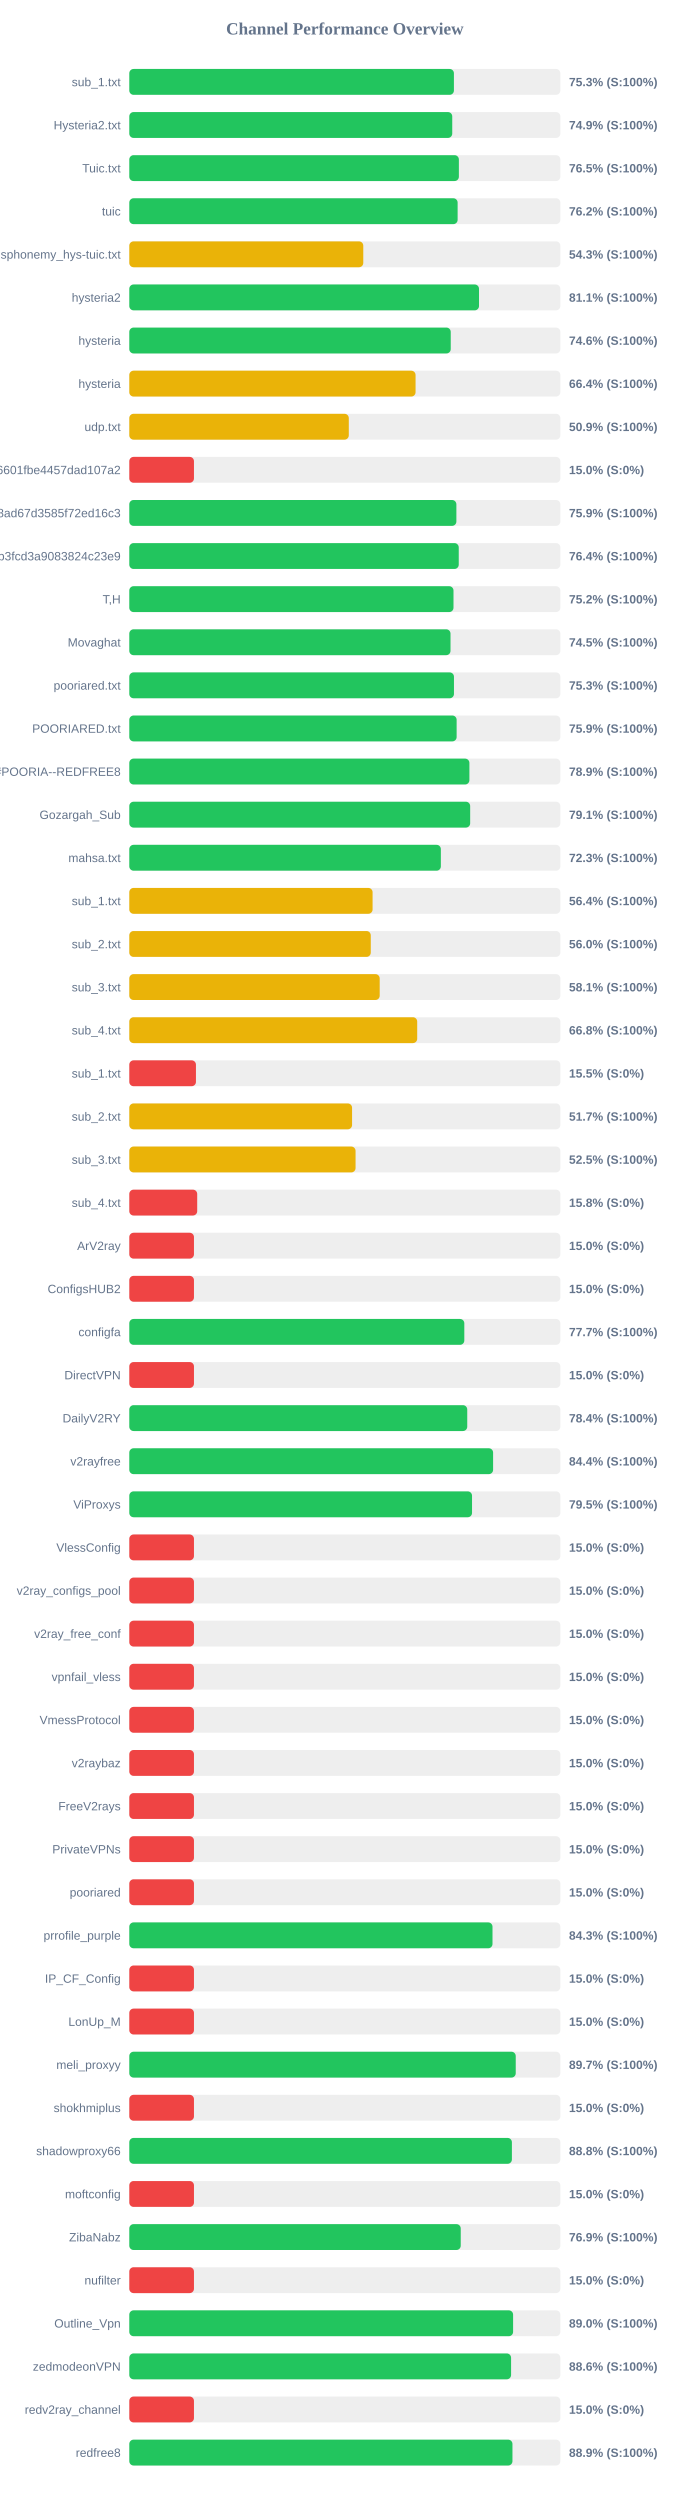
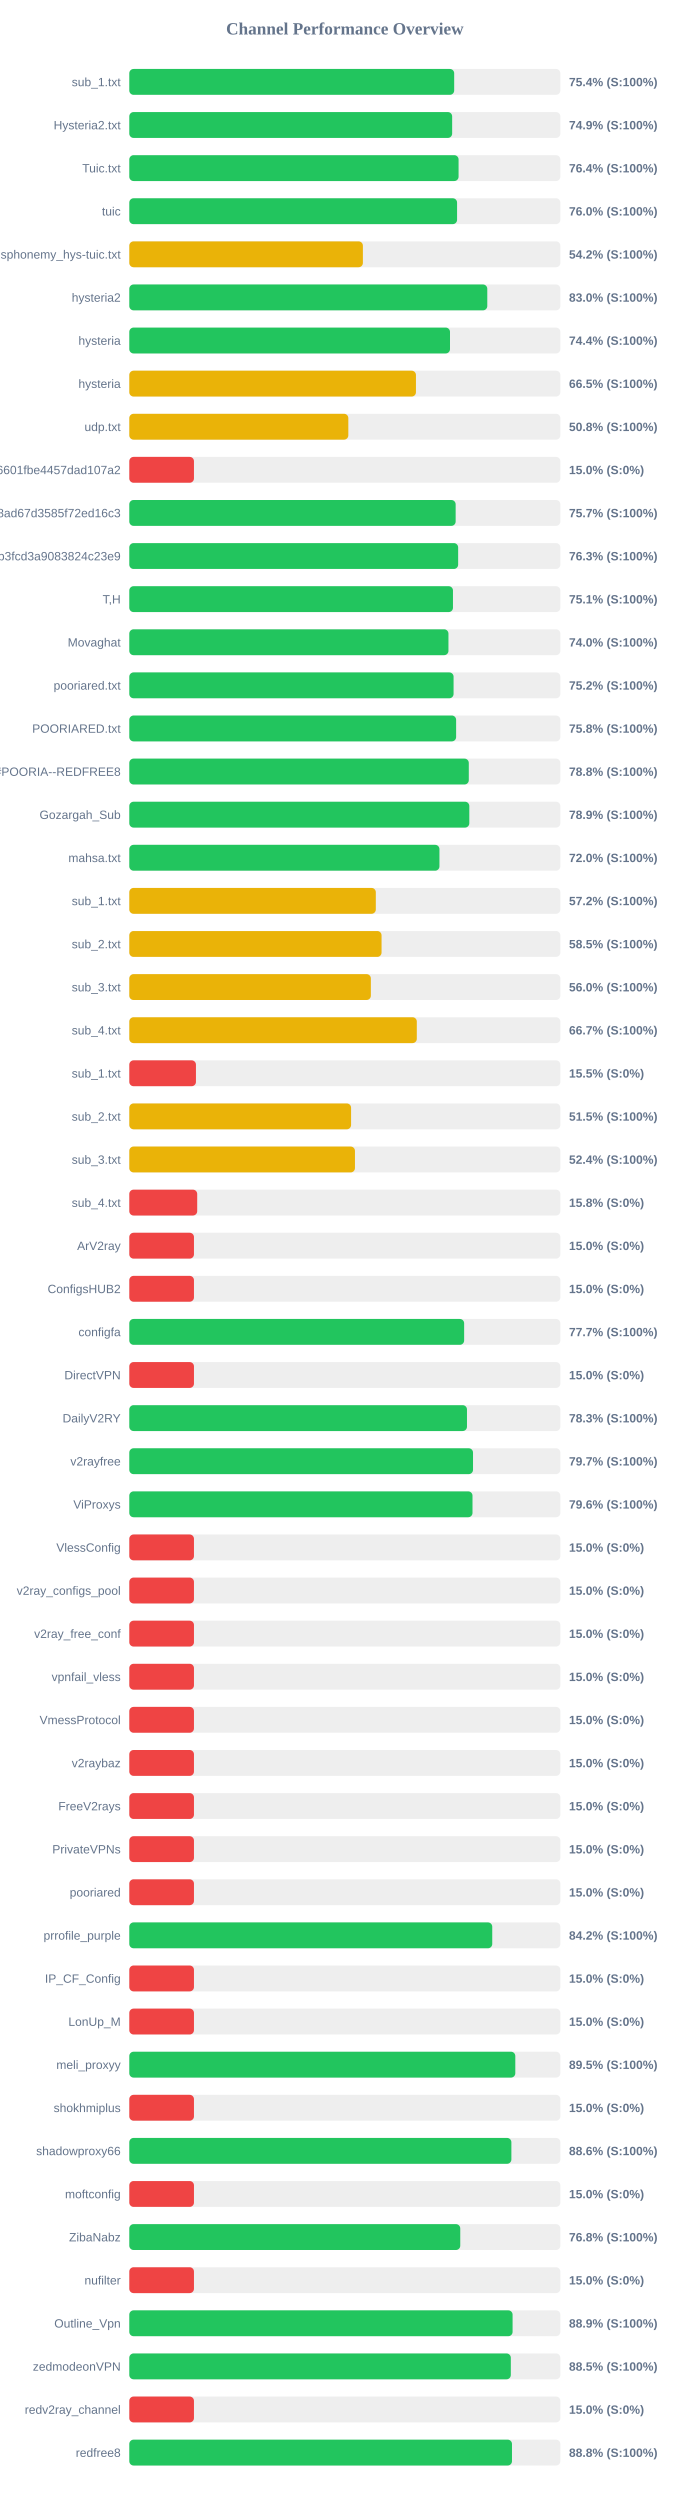
<svg xmlns="http://www.w3.org/2000/svg" width="800" height="2900" version="1.1">
  <style>
        .row { font: 14px Arial; fill: #64748b; }
        .score { font: bold 14px Arial; fill: #64748b; }
    </style>
  <text x="400" y="40" text-anchor="middle" font-size="20px" font-weight="bold" fill="#64748b">Channel Performance Overview</text>
  <rect x="150" y="80" width="500" height="30" fill="#eee" rx="5" />
-   <rect x="150" y="80" width="376.55" height="30" fill="#22c55e" rx="5" />
+   <rect x="150" y="80" width="376.85" height="30" fill="#22c55e" rx="5" />
  <text x="140" y="100" text-anchor="end" class="row">sub_1.txt</text>
-   <text x="660" y="100" text-anchor="start" class="score">75.3% (S:100%)</text>
+   <text x="660" y="100" text-anchor="start" class="score">75.4% (S:100%)</text>
  <rect x="150" y="130" width="500" height="30" fill="#eee" rx="5" />
-   <rect x="150" y="130" width="374.6" height="30" fill="#22c55e" rx="5" />
+   <rect x="150" y="130" width="374.5" height="30" fill="#22c55e" rx="5" />
  <text x="140" y="150" text-anchor="end" class="row">Hysteria2.txt</text>
  <text x="660" y="150" text-anchor="start" class="score">74.9% (S:100%)</text>
  <rect x="150" y="180" width="500" height="30" fill="#eee" rx="5" />
-   <rect x="150" y="180" width="382.3" height="30" fill="#22c55e" rx="5" />
+   <rect x="150" y="180" width="381.95" height="30" fill="#22c55e" rx="5" />
  <text x="140" y="200" text-anchor="end" class="row">Tuic.txt</text>
-   <text x="660" y="200" text-anchor="start" class="score">76.5% (S:100%)</text>
+   <text x="660" y="200" text-anchor="start" class="score">76.4% (S:100%)</text>
  <rect x="150" y="230" width="500" height="30" fill="#eee" rx="5" />
-   <rect x="150" y="230" width="380.85" height="30" fill="#22c55e" rx="5" />
+   <rect x="150" y="230" width="380.2" height="30" fill="#22c55e" rx="5" />
  <text x="140" y="250" text-anchor="end" class="row">tuic</text>
-   <text x="660" y="250" text-anchor="start" class="score">76.2% (S:100%)</text>
+   <text x="660" y="250" text-anchor="start" class="score">76.0% (S:100%)</text>
  <rect x="150" y="280" width="500" height="30" fill="#eee" rx="5" />
-   <rect x="150" y="280" width="271.4" height="30" fill="#eab308" rx="5" />
+   <rect x="150" y="280" width="270.95" height="30" fill="#eab308" rx="5" />
  <text x="140" y="300" text-anchor="end" class="row">ndsphonemy_hys-tuic.txt</text>
-   <text x="660" y="300" text-anchor="start" class="score">54.3% (S:100%)</text>
+   <text x="660" y="300" text-anchor="start" class="score">54.2% (S:100%)</text>
  <rect x="150" y="330" width="500" height="30" fill="#eee" rx="5" />
-   <rect x="150" y="330" width="405.65" height="30" fill="#22c55e" rx="5" />
+   <rect x="150" y="330" width="415.25" height="30" fill="#22c55e" rx="5" />
  <text x="140" y="350" text-anchor="end" class="row">hysteria2</text>
-   <text x="660" y="350" text-anchor="start" class="score">81.1% (S:100%)</text>
+   <text x="660" y="350" text-anchor="start" class="score">83.0% (S:100%)</text>
  <rect x="150" y="380" width="500" height="30" fill="#eee" rx="5" />
-   <rect x="150" y="380" width="372.85" height="30" fill="#22c55e" rx="5" />
+   <rect x="150" y="380" width="372.0" height="30" fill="#22c55e" rx="5" />
  <text x="140" y="400" text-anchor="end" class="row">hysteria</text>
-   <text x="660" y="400" text-anchor="start" class="score">74.6% (S:100%)</text>
+   <text x="660" y="400" text-anchor="start" class="score">74.4% (S:100%)</text>
  <rect x="150" y="430" width="500" height="30" fill="#eee" rx="5" />
-   <rect x="150" y="430" width="332.05" height="30" fill="#eab308" rx="5" />
+   <rect x="150" y="430" width="332.5" height="30" fill="#eab308" rx="5" />
  <text x="140" y="450" text-anchor="end" class="row">hysteria</text>
-   <text x="660" y="450" text-anchor="start" class="score">66.4% (S:100%)</text>
+   <text x="660" y="450" text-anchor="start" class="score">66.5% (S:100%)</text>
  <rect x="150" y="480" width="500" height="30" fill="#eee" rx="5" />
-   <rect x="150" y="480" width="254.6" height="30" fill="#eab308" rx="5" />
+   <rect x="150" y="480" width="254.05" height="30" fill="#eab308" rx="5" />
  <text x="140" y="500" text-anchor="end" class="row">udp.txt</text>
-   <text x="660" y="500" text-anchor="start" class="score">50.9% (S:100%)</text>
+   <text x="660" y="500" text-anchor="start" class="score">50.8% (S:100%)</text>
  <rect x="150" y="530" width="500" height="30" fill="#eee" rx="5" />
  <rect x="150" y="530" width="75.0" height="30" fill="#ef4444" rx="5" />
  <text x="140" y="550" text-anchor="end" class="row">6ca22ad3b96aa6601fbe4457dad107a2</text>
  <text x="660" y="550" text-anchor="start" class="score">15.0% (S:0%)</text>
  <rect x="150" y="580" width="500" height="30" fill="#eee" rx="5" />
-   <rect x="150" y="580" width="379.4" height="30" fill="#22c55e" rx="5" />
+   <rect x="150" y="580" width="378.55" height="30" fill="#22c55e" rx="5" />
  <text x="140" y="600" text-anchor="end" class="row">d2ddf60933dd08ad67d3585f72ed16c3</text>
-   <text x="660" y="600" text-anchor="start" class="score">75.9% (S:100%)</text>
+   <text x="660" y="600" text-anchor="start" class="score">75.7% (S:100%)</text>
  <rect x="150" y="630" width="500" height="30" fill="#eee" rx="5" />
-   <rect x="150" y="630" width="382.15" height="30" fill="#22c55e" rx="5" />
+   <rect x="150" y="630" width="381.45" height="30" fill="#22c55e" rx="5" />
  <text x="140" y="650" text-anchor="end" class="row">subscribe?token=8bc38a0c131e9b3fcd3a9083824c23e9</text>
-   <text x="660" y="650" text-anchor="start" class="score">76.4% (S:100%)</text>
+   <text x="660" y="650" text-anchor="start" class="score">76.3% (S:100%)</text>
  <rect x="150" y="680" width="500" height="30" fill="#eee" rx="5" />
-   <rect x="150" y="680" width="376.05" height="30" fill="#22c55e" rx="5" />
+   <rect x="150" y="680" width="375.45" height="30" fill="#22c55e" rx="5" />
  <text x="140" y="700" text-anchor="end" class="row">T,H</text>
-   <text x="660" y="700" text-anchor="start" class="score">75.2% (S:100%)</text>
+   <text x="660" y="700" text-anchor="start" class="score">75.1% (S:100%)</text>
  <rect x="150" y="730" width="500" height="30" fill="#eee" rx="5" />
-   <rect x="150" y="730" width="372.6" height="30" fill="#22c55e" rx="5" />
+   <rect x="150" y="730" width="370.2" height="30" fill="#22c55e" rx="5" />
  <text x="140" y="750" text-anchor="end" class="row">Movaghat</text>
-   <text x="660" y="750" text-anchor="start" class="score">74.5% (S:100%)</text>
+   <text x="660" y="750" text-anchor="start" class="score">74.0% (S:100%)</text>
  <rect x="150" y="780" width="500" height="30" fill="#eee" rx="5" />
-   <rect x="150" y="780" width="376.6" height="30" fill="#22c55e" rx="5" />
+   <rect x="150" y="780" width="376.15" height="30" fill="#22c55e" rx="5" />
  <text x="140" y="800" text-anchor="end" class="row">pooriared.txt</text>
-   <text x="660" y="800" text-anchor="start" class="score">75.3% (S:100%)</text>
+   <text x="660" y="800" text-anchor="start" class="score">75.2% (S:100%)</text>
  <rect x="150" y="830" width="500" height="30" fill="#eee" rx="5" />
-   <rect x="150" y="830" width="379.7" height="30" fill="#22c55e" rx="5" />
+   <rect x="150" y="830" width="379.1" height="30" fill="#22c55e" rx="5" />
  <text x="140" y="850" text-anchor="end" class="row">POORIARED.txt</text>
-   <text x="660" y="850" text-anchor="start" class="score">75.9% (S:100%)</text>
+   <text x="660" y="850" text-anchor="start" class="score">75.8% (S:100%)</text>
  <rect x="150" y="880" width="500" height="30" fill="#eee" rx="5" />
-   <rect x="150" y="880" width="394.5" height="30" fill="#22c55e" rx="5" />
+   <rect x="150" y="880" width="393.8" height="30" fill="#22c55e" rx="5" />
  <text x="140" y="900" text-anchor="end" class="row">POORIA--REDFREE8.txt#POORIA--REDFREE8</text>
-   <text x="660" y="900" text-anchor="start" class="score">78.9% (S:100%)</text>
+   <text x="660" y="900" text-anchor="start" class="score">78.8% (S:100%)</text>
  <rect x="150" y="930" width="500" height="30" fill="#eee" rx="5" />
-   <rect x="150" y="930" width="395.4" height="30" fill="#22c55e" rx="5" />
+   <rect x="150" y="930" width="394.4" height="30" fill="#22c55e" rx="5" />
  <text x="140" y="950" text-anchor="end" class="row">Gozargah_Sub</text>
-   <text x="660" y="950" text-anchor="start" class="score">79.1% (S:100%)</text>
+   <text x="660" y="950" text-anchor="start" class="score">78.9% (S:100%)</text>
  <rect x="150" y="980" width="500" height="30" fill="#eee" rx="5" />
-   <rect x="150" y="980" width="361.4" height="30" fill="#22c55e" rx="5" />
+   <rect x="150" y="980" width="359.75" height="30" fill="#22c55e" rx="5" />
  <text x="140" y="1000" text-anchor="end" class="row">mahsa.txt</text>
-   <text x="660" y="1000" text-anchor="start" class="score">72.3% (S:100%)</text>
+   <text x="660" y="1000" text-anchor="start" class="score">72.0% (S:100%)</text>
  <rect x="150" y="1030" width="500" height="30" fill="#eee" rx="5" />
-   <rect x="150" y="1030" width="282.2" height="30" fill="#eab308" rx="5" />
+   <rect x="150" y="1030" width="285.95" height="30" fill="#eab308" rx="5" />
  <text x="140" y="1050" text-anchor="end" class="row">sub_1.txt</text>
-   <text x="660" y="1050" text-anchor="start" class="score">56.4% (S:100%)</text>
+   <text x="660" y="1050" text-anchor="start" class="score">57.2% (S:100%)</text>
  <rect x="150" y="1080" width="500" height="30" fill="#eee" rx="5" />
-   <rect x="150" y="1080" width="280.1" height="30" fill="#eab308" rx="5" />
+   <rect x="150" y="1080" width="292.6" height="30" fill="#eab308" rx="5" />
  <text x="140" y="1100" text-anchor="end" class="row">sub_2.txt</text>
-   <text x="660" y="1100" text-anchor="start" class="score">56.0% (S:100%)</text>
+   <text x="660" y="1100" text-anchor="start" class="score">58.5% (S:100%)</text>
  <rect x="150" y="1130" width="500" height="30" fill="#eee" rx="5" />
-   <rect x="150" y="1130" width="290.45" height="30" fill="#eab308" rx="5" />
+   <rect x="150" y="1130" width="280.2" height="30" fill="#eab308" rx="5" />
  <text x="140" y="1150" text-anchor="end" class="row">sub_3.txt</text>
-   <text x="660" y="1150" text-anchor="start" class="score">58.1% (S:100%)</text>
+   <text x="660" y="1150" text-anchor="start" class="score">56.0% (S:100%)</text>
  <rect x="150" y="1180" width="500" height="30" fill="#eee" rx="5" />
-   <rect x="150" y="1180" width="333.95" height="30" fill="#eab308" rx="5" />
+   <rect x="150" y="1180" width="333.5" height="30" fill="#eab308" rx="5" />
  <text x="140" y="1200" text-anchor="end" class="row">sub_4.txt</text>
-   <text x="660" y="1200" text-anchor="start" class="score">66.8% (S:100%)</text>
+   <text x="660" y="1200" text-anchor="start" class="score">66.7% (S:100%)</text>
  <rect x="150" y="1230" width="500" height="30" fill="#eee" rx="5" />
  <rect x="150" y="1230" width="77.3" height="30" fill="#ef4444" rx="5" />
  <text x="140" y="1250" text-anchor="end" class="row">sub_1.txt</text>
  <text x="660" y="1250" text-anchor="start" class="score">15.5% (S:0%)</text>
  <rect x="150" y="1280" width="500" height="30" fill="#eee" rx="5" />
-   <rect x="150" y="1280" width="258.4" height="30" fill="#eab308" rx="5" />
+   <rect x="150" y="1280" width="257.25" height="30" fill="#eab308" rx="5" />
  <text x="140" y="1300" text-anchor="end" class="row">sub_2.txt</text>
-   <text x="660" y="1300" text-anchor="start" class="score">51.7% (S:100%)</text>
+   <text x="660" y="1300" text-anchor="start" class="score">51.5% (S:100%)</text>
  <rect x="150" y="1330" width="500" height="30" fill="#eee" rx="5" />
-   <rect x="150" y="1330" width="262.45" height="30" fill="#eab308" rx="5" />
+   <rect x="150" y="1330" width="261.75" height="30" fill="#eab308" rx="5" />
  <text x="140" y="1350" text-anchor="end" class="row">sub_3.txt</text>
-   <text x="660" y="1350" text-anchor="start" class="score">52.5% (S:100%)</text>
+   <text x="660" y="1350" text-anchor="start" class="score">52.4% (S:100%)</text>
  <rect x="150" y="1380" width="500" height="30" fill="#eee" rx="5" />
  <rect x="150" y="1380" width="78.75" height="30" fill="#ef4444" rx="5" />
  <text x="140" y="1400" text-anchor="end" class="row">sub_4.txt</text>
  <text x="660" y="1400" text-anchor="start" class="score">15.8% (S:0%)</text>
  <rect x="150" y="1430" width="500" height="30" fill="#eee" rx="5" />
  <rect x="150" y="1430" width="75.0" height="30" fill="#ef4444" rx="5" />
  <text x="140" y="1450" text-anchor="end" class="row">ArV2ray</text>
  <text x="660" y="1450" text-anchor="start" class="score">15.0% (S:0%)</text>
  <rect x="150" y="1480" width="500" height="30" fill="#eee" rx="5" />
  <rect x="150" y="1480" width="75.0" height="30" fill="#ef4444" rx="5" />
  <text x="140" y="1500" text-anchor="end" class="row">ConfigsHUB2</text>
  <text x="660" y="1500" text-anchor="start" class="score">15.0% (S:0%)</text>
  <rect x="150" y="1530" width="500" height="30" fill="#eee" rx="5" />
-   <rect x="150" y="1530" width="388.6" height="30" fill="#22c55e" rx="5" />
+   <rect x="150" y="1530" width="388.4" height="30" fill="#22c55e" rx="5" />
  <text x="140" y="1550" text-anchor="end" class="row">configfa</text>
  <text x="660" y="1550" text-anchor="start" class="score">77.7% (S:100%)</text>
  <rect x="150" y="1580" width="500" height="30" fill="#eee" rx="5" />
  <rect x="150" y="1580" width="75.0" height="30" fill="#ef4444" rx="5" />
  <text x="140" y="1600" text-anchor="end" class="row">DirectVPN</text>
  <text x="660" y="1600" text-anchor="start" class="score">15.0% (S:0%)</text>
  <rect x="150" y="1630" width="500" height="30" fill="#eee" rx="5" />
-   <rect x="150" y="1630" width="392.0" height="30" fill="#22c55e" rx="5" />
+   <rect x="150" y="1630" width="391.7" height="30" fill="#22c55e" rx="5" />
  <text x="140" y="1650" text-anchor="end" class="row">DailyV2RY</text>
-   <text x="660" y="1650" text-anchor="start" class="score">78.4% (S:100%)</text>
+   <text x="660" y="1650" text-anchor="start" class="score">78.3% (S:100%)</text>
  <rect x="150" y="1680" width="500" height="30" fill="#eee" rx="5" />
-   <rect x="150" y="1680" width="422.0" height="30" fill="#22c55e" rx="5" />
+   <rect x="150" y="1680" width="398.7" height="30" fill="#22c55e" rx="5" />
  <text x="140" y="1700" text-anchor="end" class="row">v2rayfree</text>
-   <text x="660" y="1700" text-anchor="start" class="score">84.4% (S:100%)</text>
+   <text x="660" y="1700" text-anchor="start" class="score">79.7% (S:100%)</text>
  <rect x="150" y="1730" width="500" height="30" fill="#eee" rx="5" />
-   <rect x="150" y="1730" width="397.55" height="30" fill="#22c55e" rx="5" />
+   <rect x="150" y="1730" width="398.1" height="30" fill="#22c55e" rx="5" />
  <text x="140" y="1750" text-anchor="end" class="row">ViProxys</text>
-   <text x="660" y="1750" text-anchor="start" class="score">79.5% (S:100%)</text>
+   <text x="660" y="1750" text-anchor="start" class="score">79.6% (S:100%)</text>
  <rect x="150" y="1780" width="500" height="30" fill="#eee" rx="5" />
  <rect x="150" y="1780" width="75.0" height="30" fill="#ef4444" rx="5" />
  <text x="140" y="1800" text-anchor="end" class="row">VlessConfig</text>
  <text x="660" y="1800" text-anchor="start" class="score">15.0% (S:0%)</text>
  <rect x="150" y="1830" width="500" height="30" fill="#eee" rx="5" />
  <rect x="150" y="1830" width="75.0" height="30" fill="#ef4444" rx="5" />
  <text x="140" y="1850" text-anchor="end" class="row">v2ray_configs_pool</text>
  <text x="660" y="1850" text-anchor="start" class="score">15.0% (S:0%)</text>
  <rect x="150" y="1880" width="500" height="30" fill="#eee" rx="5" />
  <rect x="150" y="1880" width="75.0" height="30" fill="#ef4444" rx="5" />
  <text x="140" y="1900" text-anchor="end" class="row">v2ray_free_conf</text>
  <text x="660" y="1900" text-anchor="start" class="score">15.0% (S:0%)</text>
  <rect x="150" y="1930" width="500" height="30" fill="#eee" rx="5" />
  <rect x="150" y="1930" width="75.0" height="30" fill="#ef4444" rx="5" />
  <text x="140" y="1950" text-anchor="end" class="row">vpnfail_vless</text>
  <text x="660" y="1950" text-anchor="start" class="score">15.0% (S:0%)</text>
  <rect x="150" y="1980" width="500" height="30" fill="#eee" rx="5" />
  <rect x="150" y="1980" width="75.0" height="30" fill="#ef4444" rx="5" />
  <text x="140" y="2000" text-anchor="end" class="row">VmessProtocol</text>
  <text x="660" y="2000" text-anchor="start" class="score">15.0% (S:0%)</text>
  <rect x="150" y="2030" width="500" height="30" fill="#eee" rx="5" />
  <rect x="150" y="2030" width="75.0" height="30" fill="#ef4444" rx="5" />
  <text x="140" y="2050" text-anchor="end" class="row">v2raybaz</text>
  <text x="660" y="2050" text-anchor="start" class="score">15.0% (S:0%)</text>
  <rect x="150" y="2080" width="500" height="30" fill="#eee" rx="5" />
  <rect x="150" y="2080" width="75.0" height="30" fill="#ef4444" rx="5" />
  <text x="140" y="2100" text-anchor="end" class="row">FreeV2rays</text>
  <text x="660" y="2100" text-anchor="start" class="score">15.0% (S:0%)</text>
  <rect x="150" y="2130" width="500" height="30" fill="#eee" rx="5" />
  <rect x="150" y="2130" width="75.0" height="30" fill="#ef4444" rx="5" />
  <text x="140" y="2150" text-anchor="end" class="row">PrivateVPNs</text>
  <text x="660" y="2150" text-anchor="start" class="score">15.0% (S:0%)</text>
  <rect x="150" y="2180" width="500" height="30" fill="#eee" rx="5" />
  <rect x="150" y="2180" width="75.0" height="30" fill="#ef4444" rx="5" />
  <text x="140" y="2200" text-anchor="end" class="row">pooriared</text>
  <text x="660" y="2200" text-anchor="start" class="score">15.0% (S:0%)</text>
  <rect x="150" y="2230" width="500" height="30" fill="#eee" rx="5" />
-   <rect x="150" y="2230" width="421.3" height="30" fill="#22c55e" rx="5" />
+   <rect x="150" y="2230" width="421.0" height="30" fill="#22c55e" rx="5" />
  <text x="140" y="2250" text-anchor="end" class="row">prrofile_purple</text>
-   <text x="660" y="2250" text-anchor="start" class="score">84.3% (S:100%)</text>
+   <text x="660" y="2250" text-anchor="start" class="score">84.2% (S:100%)</text>
  <rect x="150" y="2280" width="500" height="30" fill="#eee" rx="5" />
  <rect x="150" y="2280" width="75.0" height="30" fill="#ef4444" rx="5" />
  <text x="140" y="2300" text-anchor="end" class="row">IP_CF_Config</text>
  <text x="660" y="2300" text-anchor="start" class="score">15.0% (S:0%)</text>
  <rect x="150" y="2330" width="500" height="30" fill="#eee" rx="5" />
  <rect x="150" y="2330" width="75.0" height="30" fill="#ef4444" rx="5" />
  <text x="140" y="2350" text-anchor="end" class="row">LonUp_M</text>
  <text x="660" y="2350" text-anchor="start" class="score">15.0% (S:0%)</text>
  <rect x="150" y="2380" width="500" height="30" fill="#eee" rx="5" />
-   <rect x="150" y="2380" width="448.25" height="30" fill="#22c55e" rx="5" />
+   <rect x="150" y="2380" width="447.75" height="30" fill="#22c55e" rx="5" />
  <text x="140" y="2400" text-anchor="end" class="row">meli_proxyy</text>
-   <text x="660" y="2400" text-anchor="start" class="score">89.7% (S:100%)</text>
+   <text x="660" y="2400" text-anchor="start" class="score">89.5% (S:100%)</text>
  <rect x="150" y="2430" width="500" height="30" fill="#eee" rx="5" />
  <rect x="150" y="2430" width="75.0" height="30" fill="#ef4444" rx="5" />
  <text x="140" y="2450" text-anchor="end" class="row">shokhmiplus</text>
  <text x="660" y="2450" text-anchor="start" class="score">15.0% (S:0%)</text>
  <rect x="150" y="2480" width="500" height="30" fill="#eee" rx="5" />
-   <rect x="150" y="2480" width="443.8" height="30" fill="#22c55e" rx="5" />
+   <rect x="150" y="2480" width="443.2" height="30" fill="#22c55e" rx="5" />
  <text x="140" y="2500" text-anchor="end" class="row">shadowproxy66</text>
-   <text x="660" y="2500" text-anchor="start" class="score">88.8% (S:100%)</text>
+   <text x="660" y="2500" text-anchor="start" class="score">88.6% (S:100%)</text>
  <rect x="150" y="2530" width="500" height="30" fill="#eee" rx="5" />
  <rect x="150" y="2530" width="75.0" height="30" fill="#ef4444" rx="5" />
  <text x="140" y="2550" text-anchor="end" class="row">moftconfig</text>
  <text x="660" y="2550" text-anchor="start" class="score">15.0% (S:0%)</text>
  <rect x="150" y="2580" width="500" height="30" fill="#eee" rx="5" />
-   <rect x="150" y="2580" width="384.45" height="30" fill="#22c55e" rx="5" />
+   <rect x="150" y="2580" width="383.9" height="30" fill="#22c55e" rx="5" />
  <text x="140" y="2600" text-anchor="end" class="row">ZibaNabz</text>
-   <text x="660" y="2600" text-anchor="start" class="score">76.9% (S:100%)</text>
+   <text x="660" y="2600" text-anchor="start" class="score">76.8% (S:100%)</text>
  <rect x="150" y="2630" width="500" height="30" fill="#eee" rx="5" />
  <rect x="150" y="2630" width="75.0" height="30" fill="#ef4444" rx="5" />
  <text x="140" y="2650" text-anchor="end" class="row">nufilter</text>
  <text x="660" y="2650" text-anchor="start" class="score">15.0% (S:0%)</text>
  <rect x="150" y="2680" width="500" height="30" fill="#eee" rx="5" />
-   <rect x="150" y="2680" width="445.2" height="30" fill="#22c55e" rx="5" />
+   <rect x="150" y="2680" width="444.6" height="30" fill="#22c55e" rx="5" />
  <text x="140" y="2700" text-anchor="end" class="row">Outline_Vpn</text>
-   <text x="660" y="2700" text-anchor="start" class="score">89.0% (S:100%)</text>
+   <text x="660" y="2700" text-anchor="start" class="score">88.9% (S:100%)</text>
  <rect x="150" y="2730" width="500" height="30" fill="#eee" rx="5" />
-   <rect x="150" y="2730" width="442.85" height="30" fill="#22c55e" rx="5" />
+   <rect x="150" y="2730" width="442.55" height="30" fill="#22c55e" rx="5" />
  <text x="140" y="2750" text-anchor="end" class="row">zedmodeonVPN</text>
-   <text x="660" y="2750" text-anchor="start" class="score">88.6% (S:100%)</text>
+   <text x="660" y="2750" text-anchor="start" class="score">88.5% (S:100%)</text>
  <rect x="150" y="2780" width="500" height="30" fill="#eee" rx="5" />
  <rect x="150" y="2780" width="75.0" height="30" fill="#ef4444" rx="5" />
  <text x="140" y="2800" text-anchor="end" class="row">redv2ray_channel</text>
  <text x="660" y="2800" text-anchor="start" class="score">15.0% (S:0%)</text>
  <rect x="150" y="2830" width="500" height="30" fill="#eee" rx="5" />
-   <rect x="150" y="2830" width="444.45" height="30" fill="#22c55e" rx="5" />
+   <rect x="150" y="2830" width="443.9" height="30" fill="#22c55e" rx="5" />
  <text x="140" y="2850" text-anchor="end" class="row">redfree8</text>
-   <text x="660" y="2850" text-anchor="start" class="score">88.9% (S:100%)</text>
+   <text x="660" y="2850" text-anchor="start" class="score">88.8% (S:100%)</text>
</svg>
